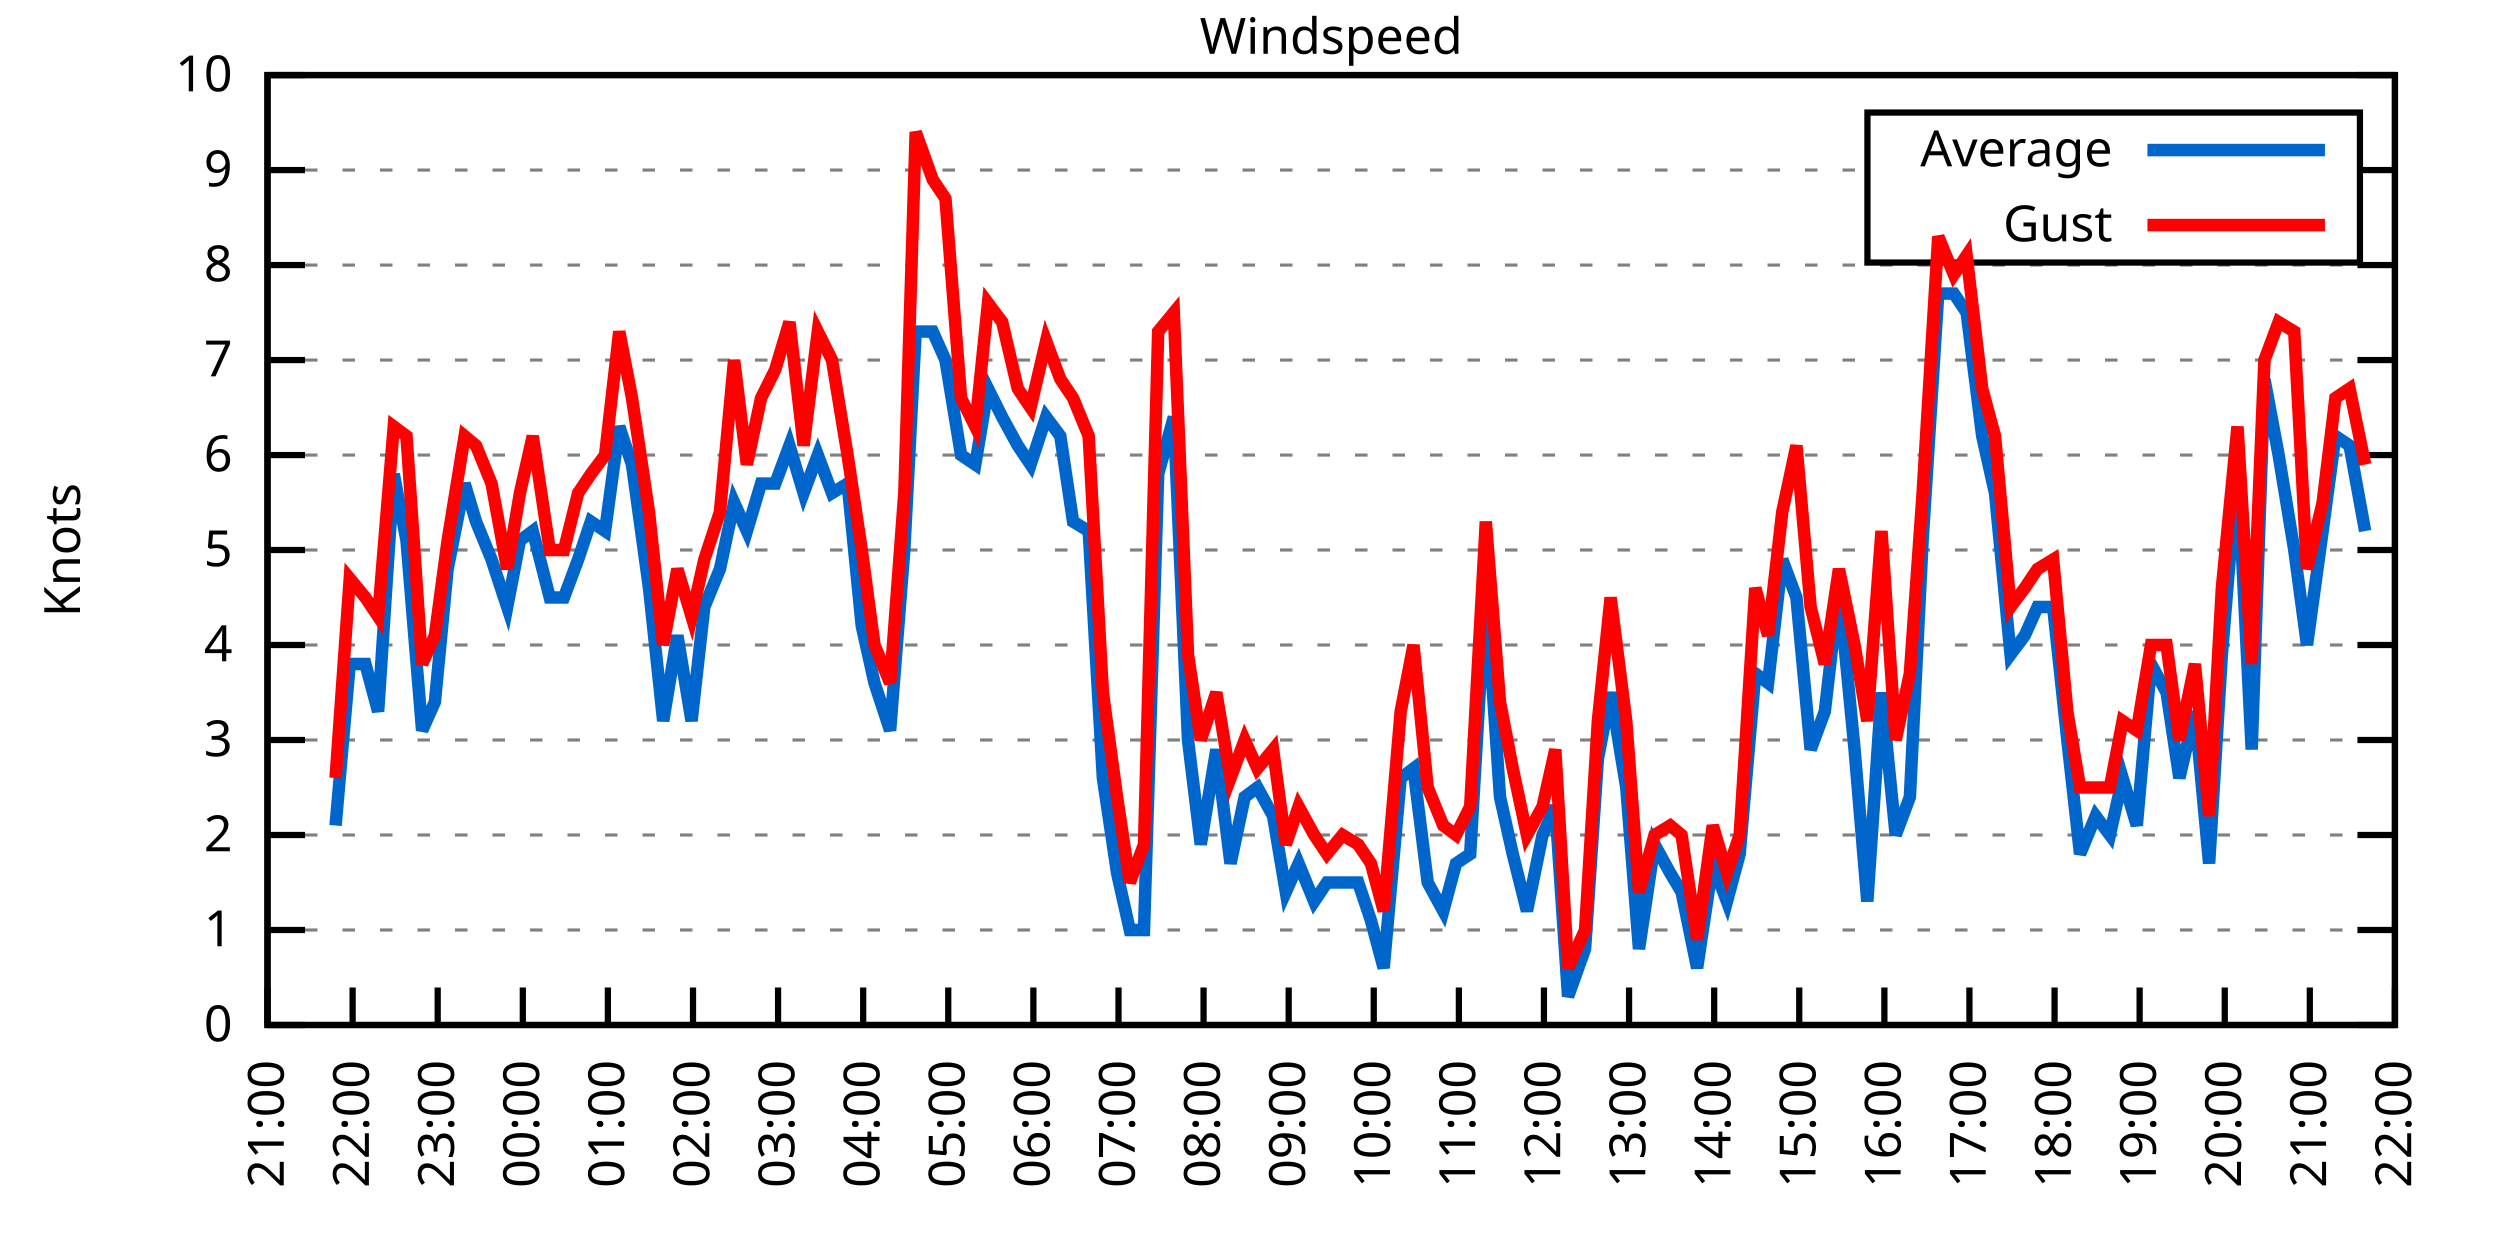
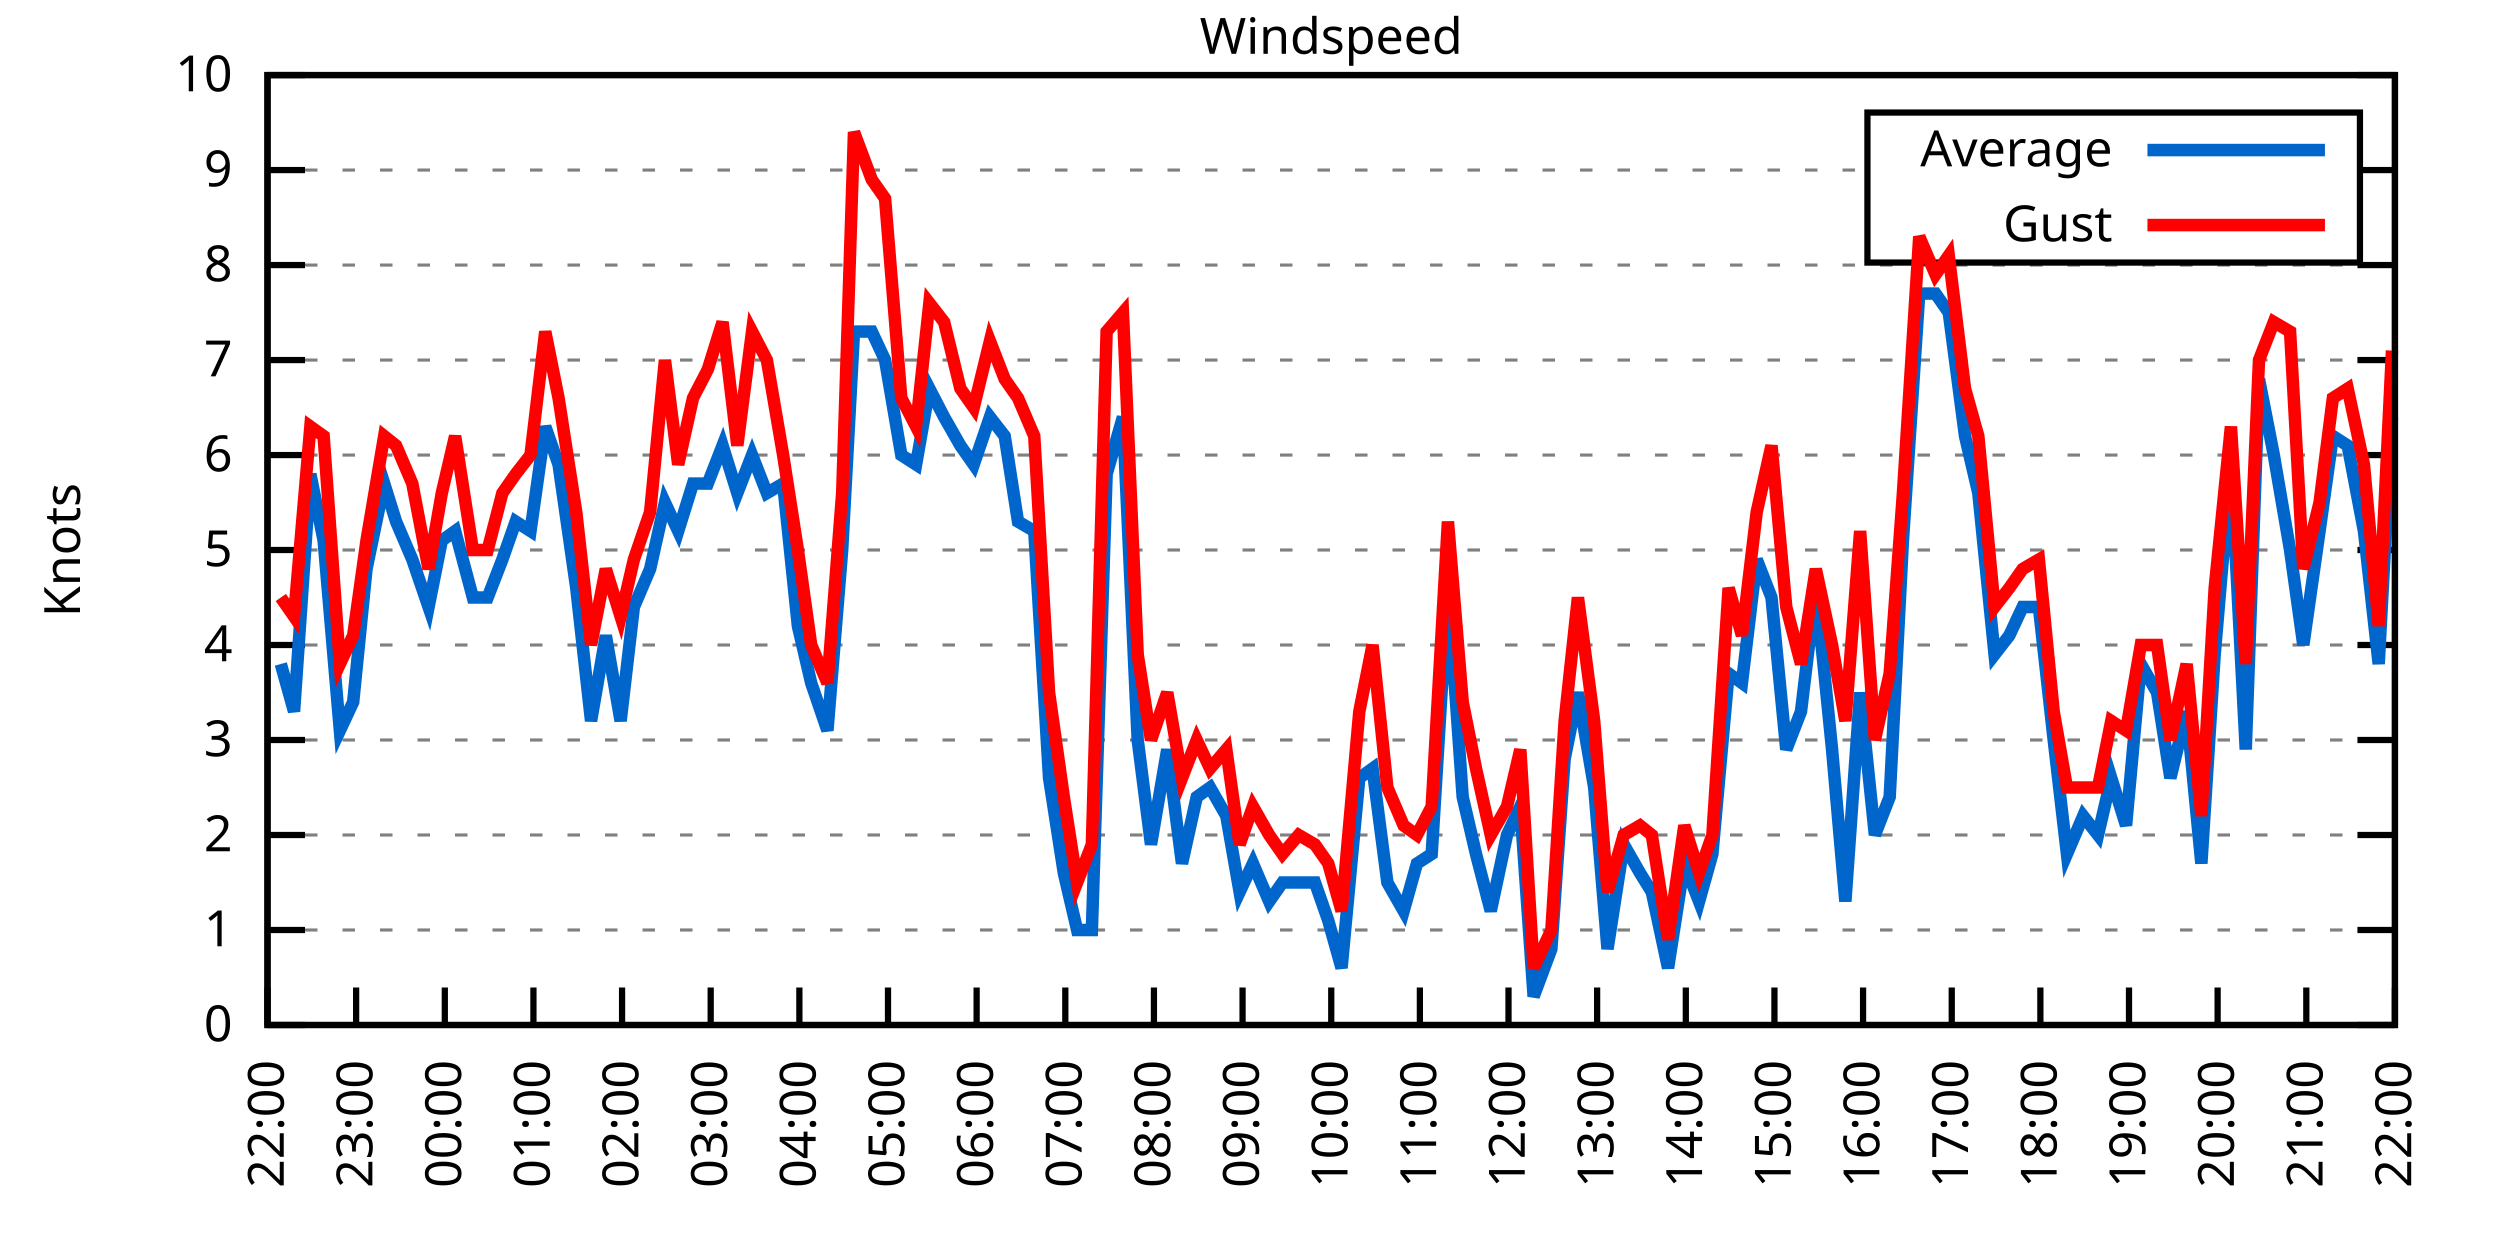
<svg xmlns="http://www.w3.org/2000/svg" xmlns:xlink="http://www.w3.org/1999/xlink" width="400" height="200" viewBox="0 0 400 200">
  <g id="gnuplot_canvas">
    <rect x="0" y="0" width="400" height="200" fill="none" />
    <defs>
      <circle id="gpDot" r="0.5" stroke-width="0.5" stroke="currentColor" />
      <path id="gpPt0" stroke-width="0.333" stroke="currentColor" d="M-1,0 h2 M0,-1 v2" />
      <path id="gpPt1" stroke-width="0.333" stroke="currentColor" d="M-1,-1 L1,1 M1,-1 L-1,1" />
      <path id="gpPt2" stroke-width="0.333" stroke="currentColor" d="M-1,0 L1,0 M0,-1 L0,1 M-1,-1 L1,1 M-1,1 L1,-1" />
      <rect id="gpPt3" stroke-width="0.333" stroke="currentColor" x="-1" y="-1" width="2" height="2" />
      <rect id="gpPt4" stroke-width="0.333" stroke="currentColor" fill="currentColor" x="-1" y="-1" width="2" height="2" />
      <circle id="gpPt5" stroke-width="0.333" stroke="currentColor" cx="0" cy="0" r="1" />
      <use xlink:href="#gpPt5" id="gpPt6" fill="currentColor" stroke="none" />
      <path id="gpPt7" stroke-width="0.333" stroke="currentColor" d="M0,-1.33 L-1.33,0.67 L1.33,0.67 z" />
      <use xlink:href="#gpPt7" id="gpPt8" fill="currentColor" stroke="none" />
      <use xlink:href="#gpPt7" id="gpPt9" stroke="currentColor" transform="rotate(180)" />
      <use xlink:href="#gpPt9" id="gpPt10" fill="currentColor" stroke="none" />
      <use xlink:href="#gpPt3" id="gpPt11" stroke="currentColor" transform="rotate(45)" />
      <use xlink:href="#gpPt11" id="gpPt12" fill="currentColor" stroke="none" />
      <path id="gpPt13" stroke-width="0.333" stroke="currentColor" d="M0,1.330 L1.265,0.411 L0.782,-1.067 L-0.782,-1.076 L-1.265,0.411 z" />
      <use xlink:href="#gpPt13" id="gpPt14" fill="currentColor" stroke="none" />
      <filter id="textbox" filterUnits="objectBoundingBox" x="0" y="0" height="1" width="1">
        <feFlood flood-color="white" flood-opacity="1" result="bgnd" />
        <feComposite in="SourceGraphic" in2="bgnd" operator="atop" />
      </filter>
      <filter id="greybox" filterUnits="objectBoundingBox" x="0" y="0" height="1" width="1">
        <feFlood flood-color="lightgrey" flood-opacity="1" result="grey" />
        <feComposite in="SourceGraphic" in2="grey" operator="atop" />
      </filter>
    </defs>
    <g fill="none" color="white" stroke="currentColor" stroke-width="1.00" stroke-linecap="butt" stroke-linejoin="miter">
</g>
    <g fill="none" color="black" stroke="currentColor" stroke-width="1.00" stroke-linecap="butt" stroke-linejoin="miter">
      <g stroke="none" shape-rendering="crispEdges">
        <polygon fill="rgb(255, 255, 255)" points="42.80,164.00 383.18,164.00 383.18,12.02 42.80,12.02 " />
      </g>
    </g>
    <g fill="none" color="black" stroke="currentColor" stroke-width="1.00" stroke-linecap="butt" stroke-linejoin="miter">
</g>
    <g fill="none" color="black" stroke="black" stroke-width="0.50" stroke-linecap="butt" stroke-linejoin="miter">
</g>
    <g fill="none" color="gray" stroke="currentColor" stroke-width="0.50" stroke-linecap="butt" stroke-linejoin="miter">
      <path stroke="gray" stroke-dasharray="2,4" class="gridline" d="M42.80,164.00 L383.19,164.00  " />
    </g>
    <g fill="none" color="gray" stroke="gray" stroke-width="1.00" stroke-linecap="butt" stroke-linejoin="miter">
</g>
    <g fill="none" color="black" stroke="currentColor" stroke-width="1.00" stroke-linecap="butt" stroke-linejoin="miter">
      <path stroke="black" d="M42.80,164.00 L48.80,164.00 M383.19,164.00 L377.19,164.00  " />
      <g transform="translate(37.20,166.60)" stroke="none" fill="black" font-family="Sans" font-size="8.00" text-anchor="end">
        <text>
          <tspan font-family="Sans"> 0</tspan>
        </text>
      </g>
    </g>
    <g fill="none" color="black" stroke="currentColor" stroke-width="1.00" stroke-linecap="butt" stroke-linejoin="miter">
</g>
    <g fill="none" color="black" stroke="black" stroke-width="0.50" stroke-linecap="butt" stroke-linejoin="miter">
</g>
    <g fill="none" color="gray" stroke="currentColor" stroke-width="0.50" stroke-linecap="butt" stroke-linejoin="miter">
      <path stroke="gray" stroke-dasharray="2,4" class="gridline" d="M42.80,148.80 L383.19,148.80  " />
    </g>
    <g fill="none" color="gray" stroke="gray" stroke-width="1.00" stroke-linecap="butt" stroke-linejoin="miter">
</g>
    <g fill="none" color="black" stroke="currentColor" stroke-width="1.00" stroke-linecap="butt" stroke-linejoin="miter">
      <path stroke="black" d="M42.80,148.80 L48.80,148.80 M383.19,148.80 L377.19,148.80  " />
      <g transform="translate(37.20,151.40)" stroke="none" fill="black" font-family="Sans" font-size="8.00" text-anchor="end">
        <text>
          <tspan font-family="Sans"> 1</tspan>
        </text>
      </g>
    </g>
    <g fill="none" color="black" stroke="currentColor" stroke-width="1.00" stroke-linecap="butt" stroke-linejoin="miter">
</g>
    <g fill="none" color="black" stroke="black" stroke-width="0.50" stroke-linecap="butt" stroke-linejoin="miter">
</g>
    <g fill="none" color="gray" stroke="currentColor" stroke-width="0.50" stroke-linecap="butt" stroke-linejoin="miter">
      <path stroke="gray" stroke-dasharray="2,4" class="gridline" d="M42.80,133.60 L383.19,133.60  " />
    </g>
    <g fill="none" color="gray" stroke="gray" stroke-width="1.00" stroke-linecap="butt" stroke-linejoin="miter">
</g>
    <g fill="none" color="black" stroke="currentColor" stroke-width="1.00" stroke-linecap="butt" stroke-linejoin="miter">
      <path stroke="black" d="M42.80,133.60 L48.80,133.60 M383.19,133.60 L377.19,133.60  " />
      <g transform="translate(37.20,136.20)" stroke="none" fill="black" font-family="Sans" font-size="8.00" text-anchor="end">
        <text>
          <tspan font-family="Sans"> 2</tspan>
        </text>
      </g>
    </g>
    <g fill="none" color="black" stroke="currentColor" stroke-width="1.00" stroke-linecap="butt" stroke-linejoin="miter">
</g>
    <g fill="none" color="black" stroke="black" stroke-width="0.50" stroke-linecap="butt" stroke-linejoin="miter">
</g>
    <g fill="none" color="gray" stroke="currentColor" stroke-width="0.50" stroke-linecap="butt" stroke-linejoin="miter">
      <path stroke="gray" stroke-dasharray="2,4" class="gridline" d="M42.80,118.40 L383.19,118.40  " />
    </g>
    <g fill="none" color="gray" stroke="gray" stroke-width="1.00" stroke-linecap="butt" stroke-linejoin="miter">
</g>
    <g fill="none" color="black" stroke="currentColor" stroke-width="1.00" stroke-linecap="butt" stroke-linejoin="miter">
      <path stroke="black" d="M42.80,118.40 L48.80,118.40 M383.19,118.40 L377.19,118.40  " />
      <g transform="translate(37.20,121.00)" stroke="none" fill="black" font-family="Sans" font-size="8.00" text-anchor="end">
        <text>
          <tspan font-family="Sans"> 3</tspan>
        </text>
      </g>
    </g>
    <g fill="none" color="black" stroke="currentColor" stroke-width="1.00" stroke-linecap="butt" stroke-linejoin="miter">
</g>
    <g fill="none" color="black" stroke="black" stroke-width="0.50" stroke-linecap="butt" stroke-linejoin="miter">
</g>
    <g fill="none" color="gray" stroke="currentColor" stroke-width="0.50" stroke-linecap="butt" stroke-linejoin="miter">
      <path stroke="gray" stroke-dasharray="2,4" class="gridline" d="M42.80,103.20 L383.19,103.20  " />
    </g>
    <g fill="none" color="gray" stroke="gray" stroke-width="1.00" stroke-linecap="butt" stroke-linejoin="miter">
</g>
    <g fill="none" color="black" stroke="currentColor" stroke-width="1.00" stroke-linecap="butt" stroke-linejoin="miter">
      <path stroke="black" d="M42.80,103.20 L48.80,103.20 M383.19,103.20 L377.19,103.20  " />
      <g transform="translate(37.20,105.80)" stroke="none" fill="black" font-family="Sans" font-size="8.00" text-anchor="end">
        <text>
          <tspan font-family="Sans"> 4</tspan>
        </text>
      </g>
    </g>
    <g fill="none" color="black" stroke="currentColor" stroke-width="1.00" stroke-linecap="butt" stroke-linejoin="miter">
</g>
    <g fill="none" color="black" stroke="black" stroke-width="0.50" stroke-linecap="butt" stroke-linejoin="miter">
</g>
    <g fill="none" color="gray" stroke="currentColor" stroke-width="0.50" stroke-linecap="butt" stroke-linejoin="miter">
      <path stroke="gray" stroke-dasharray="2,4" class="gridline" d="M42.80,88.00 L383.19,88.00  " />
    </g>
    <g fill="none" color="gray" stroke="gray" stroke-width="1.00" stroke-linecap="butt" stroke-linejoin="miter">
</g>
    <g fill="none" color="black" stroke="currentColor" stroke-width="1.00" stroke-linecap="butt" stroke-linejoin="miter">
      <path stroke="black" d="M42.80,88.00 L48.80,88.00 M383.19,88.00 L377.19,88.00  " />
      <g transform="translate(37.20,90.60)" stroke="none" fill="black" font-family="Sans" font-size="8.00" text-anchor="end">
        <text>
          <tspan font-family="Sans"> 5</tspan>
        </text>
      </g>
    </g>
    <g fill="none" color="black" stroke="currentColor" stroke-width="1.00" stroke-linecap="butt" stroke-linejoin="miter">
</g>
    <g fill="none" color="black" stroke="black" stroke-width="0.50" stroke-linecap="butt" stroke-linejoin="miter">
</g>
    <g fill="none" color="gray" stroke="currentColor" stroke-width="0.50" stroke-linecap="butt" stroke-linejoin="miter">
      <path stroke="gray" stroke-dasharray="2,4" class="gridline" d="M42.80,72.81 L383.19,72.81  " />
    </g>
    <g fill="none" color="gray" stroke="gray" stroke-width="1.00" stroke-linecap="butt" stroke-linejoin="miter">
</g>
    <g fill="none" color="black" stroke="currentColor" stroke-width="1.00" stroke-linecap="butt" stroke-linejoin="miter">
      <path stroke="black" d="M42.80,72.81 L48.80,72.81 M383.19,72.81 L377.19,72.81  " />
      <g transform="translate(37.20,75.41)" stroke="none" fill="black" font-family="Sans" font-size="8.00" text-anchor="end">
        <text>
          <tspan font-family="Sans"> 6</tspan>
        </text>
      </g>
    </g>
    <g fill="none" color="black" stroke="currentColor" stroke-width="1.00" stroke-linecap="butt" stroke-linejoin="miter">
</g>
    <g fill="none" color="black" stroke="black" stroke-width="0.50" stroke-linecap="butt" stroke-linejoin="miter">
</g>
    <g fill="none" color="gray" stroke="currentColor" stroke-width="0.50" stroke-linecap="butt" stroke-linejoin="miter">
      <path stroke="gray" stroke-dasharray="2,4" class="gridline" d="M42.80,57.61 L383.19,57.61  " />
    </g>
    <g fill="none" color="gray" stroke="gray" stroke-width="1.00" stroke-linecap="butt" stroke-linejoin="miter">
</g>
    <g fill="none" color="black" stroke="currentColor" stroke-width="1.00" stroke-linecap="butt" stroke-linejoin="miter">
      <path stroke="black" d="M42.80,57.61 L48.80,57.61 M383.19,57.61 L377.19,57.61  " />
      <g transform="translate(37.20,60.21)" stroke="none" fill="black" font-family="Sans" font-size="8.00" text-anchor="end">
        <text>
          <tspan font-family="Sans"> 7</tspan>
        </text>
      </g>
    </g>
    <g fill="none" color="black" stroke="currentColor" stroke-width="1.00" stroke-linecap="butt" stroke-linejoin="miter">
</g>
    <g fill="none" color="black" stroke="black" stroke-width="0.50" stroke-linecap="butt" stroke-linejoin="miter">
</g>
    <g fill="none" color="gray" stroke="currentColor" stroke-width="0.50" stroke-linecap="butt" stroke-linejoin="miter">
      <path stroke="gray" stroke-dasharray="2,4" class="gridline" d="M42.80,42.41 L383.19,42.41  " />
    </g>
    <g fill="none" color="gray" stroke="gray" stroke-width="1.00" stroke-linecap="butt" stroke-linejoin="miter">
</g>
    <g fill="none" color="black" stroke="currentColor" stroke-width="1.00" stroke-linecap="butt" stroke-linejoin="miter">
      <path stroke="black" d="M42.80,42.41 L48.80,42.41 M383.19,42.41 L377.19,42.41  " />
      <g transform="translate(37.20,45.01)" stroke="none" fill="black" font-family="Sans" font-size="8.00" text-anchor="end">
        <text>
          <tspan font-family="Sans"> 8</tspan>
        </text>
      </g>
    </g>
    <g fill="none" color="black" stroke="currentColor" stroke-width="1.00" stroke-linecap="butt" stroke-linejoin="miter">
</g>
    <g fill="none" color="black" stroke="black" stroke-width="0.50" stroke-linecap="butt" stroke-linejoin="miter">
</g>
    <g fill="none" color="gray" stroke="currentColor" stroke-width="0.50" stroke-linecap="butt" stroke-linejoin="miter">
      <path stroke="gray" stroke-dasharray="2,4" class="gridline" d="M42.80,27.21 L298.79,27.21 M377.59,27.21 L383.19,27.21  " />
    </g>
    <g fill="none" color="gray" stroke="gray" stroke-width="1.00" stroke-linecap="butt" stroke-linejoin="miter">
</g>
    <g fill="none" color="black" stroke="currentColor" stroke-width="1.00" stroke-linecap="butt" stroke-linejoin="miter">
      <path stroke="black" d="M42.80,27.21 L48.80,27.21 M383.19,27.21 L377.19,27.21  " />
      <g transform="translate(37.20,29.81)" stroke="none" fill="black" font-family="Sans" font-size="8.00" text-anchor="end">
        <text>
          <tspan font-family="Sans"> 9</tspan>
        </text>
      </g>
    </g>
    <g fill="none" color="black" stroke="currentColor" stroke-width="1.00" stroke-linecap="butt" stroke-linejoin="miter">
</g>
    <g fill="none" color="black" stroke="black" stroke-width="0.50" stroke-linecap="butt" stroke-linejoin="miter">
</g>
    <g fill="none" color="gray" stroke="currentColor" stroke-width="0.50" stroke-linecap="butt" stroke-linejoin="miter">
      <path stroke="gray" stroke-dasharray="2,4" class="gridline" d="M42.80,12.01 L383.19,12.01  " />
    </g>
    <g fill="none" color="gray" stroke="gray" stroke-width="1.00" stroke-linecap="butt" stroke-linejoin="miter">
</g>
    <g fill="none" color="black" stroke="currentColor" stroke-width="1.00" stroke-linecap="butt" stroke-linejoin="miter">
      <path stroke="black" d="M42.80,12.01 L48.80,12.01 M383.19,12.01 L377.19,12.01  " />
      <g transform="translate(37.20,14.61)" stroke="none" fill="black" font-family="Sans" font-size="8.00" text-anchor="end">
        <text>
          <tspan font-family="Sans"> 10</tspan>
        </text>
      </g>
    </g>
    <g fill="none" color="black" stroke="currentColor" stroke-width="1.00" stroke-linecap="butt" stroke-linejoin="miter">
      <path stroke="black" d="M42.80,164.00 L42.80,158.00  " />
      <g transform="translate(45.40,169.60) rotate(270.00)" stroke="none" fill="black" font-family="Sans" font-size="8.00" text-anchor="end">
        <text>
-           <tspan font-family="Sans">21:00</tspan>
-         </text>
-       </g>
-     </g>
-     <g fill="none" color="black" stroke="currentColor" stroke-width="1.00" stroke-linecap="butt" stroke-linejoin="miter">
-       <path stroke="black" d="M56.42,164.00 L56.42,158.00  " />
-       <g transform="translate(59.02,169.60) rotate(270.00)" stroke="none" fill="black" font-family="Sans" font-size="8.00" text-anchor="end">
-         <text>
          <tspan font-family="Sans">22:00</tspan>
        </text>
      </g>
    </g>
    <g fill="none" color="black" stroke="currentColor" stroke-width="1.00" stroke-linecap="butt" stroke-linejoin="miter">
-       <path stroke="black" d="M70.03,164.00 L70.03,158.00  " />
-       <g transform="translate(72.63,169.60) rotate(270.00)" stroke="none" fill="black" font-family="Sans" font-size="8.00" text-anchor="end">
+       <path stroke="black" d="M56.98,164.00 L56.98,158.00  " />
+       <g transform="translate(59.58,169.60) rotate(270.00)" stroke="none" fill="black" font-family="Sans" font-size="8.00" text-anchor="end">
        <text>
          <tspan font-family="Sans">23:00</tspan>
        </text>
      </g>
    </g>
    <g fill="none" color="black" stroke="currentColor" stroke-width="1.00" stroke-linecap="butt" stroke-linejoin="miter">
-       <path stroke="black" d="M83.65,164.00 L83.65,158.00  " />
-       <g transform="translate(86.25,169.60) rotate(270.00)" stroke="none" fill="black" font-family="Sans" font-size="8.00" text-anchor="end">
+       <path stroke="black" d="M71.17,164.00 L71.17,158.00  " />
+       <g transform="translate(73.77,169.60) rotate(270.00)" stroke="none" fill="black" font-family="Sans" font-size="8.00" text-anchor="end">
        <text>
          <tspan font-family="Sans">00:00</tspan>
        </text>
      </g>
    </g>
    <g fill="none" color="black" stroke="currentColor" stroke-width="1.00" stroke-linecap="butt" stroke-linejoin="miter">
-       <path stroke="black" d="M97.26,164.00 L97.26,158.00  " />
-       <g transform="translate(99.86,169.60) rotate(270.00)" stroke="none" fill="black" font-family="Sans" font-size="8.00" text-anchor="end">
+       <path stroke="black" d="M85.35,164.00 L85.35,158.00  " />
+       <g transform="translate(87.95,169.60) rotate(270.00)" stroke="none" fill="black" font-family="Sans" font-size="8.00" text-anchor="end">
        <text>
          <tspan font-family="Sans">01:00</tspan>
        </text>
      </g>
    </g>
    <g fill="none" color="black" stroke="currentColor" stroke-width="1.00" stroke-linecap="butt" stroke-linejoin="miter">
-       <path stroke="black" d="M110.88,164.00 L110.88,158.00  " />
-       <g transform="translate(113.48,169.60) rotate(270.00)" stroke="none" fill="black" font-family="Sans" font-size="8.00" text-anchor="end">
+       <path stroke="black" d="M99.53,164.00 L99.53,158.00  " />
+       <g transform="translate(102.13,169.60) rotate(270.00)" stroke="none" fill="black" font-family="Sans" font-size="8.00" text-anchor="end">
        <text>
          <tspan font-family="Sans">02:00</tspan>
        </text>
      </g>
    </g>
    <g fill="none" color="black" stroke="currentColor" stroke-width="1.00" stroke-linecap="butt" stroke-linejoin="miter">
-       <path stroke="black" d="M124.49,164.00 L124.49,158.00  " />
-       <g transform="translate(127.09,169.60) rotate(270.00)" stroke="none" fill="black" font-family="Sans" font-size="8.00" text-anchor="end">
+       <path stroke="black" d="M113.71,164.00 L113.71,158.00  " />
+       <g transform="translate(116.31,169.60) rotate(270.00)" stroke="none" fill="black" font-family="Sans" font-size="8.00" text-anchor="end">
        <text>
          <tspan font-family="Sans">03:00</tspan>
        </text>
      </g>
    </g>
    <g fill="none" color="black" stroke="currentColor" stroke-width="1.00" stroke-linecap="butt" stroke-linejoin="miter">
-       <path stroke="black" d="M138.11,164.00 L138.11,158.00  " />
-       <g transform="translate(140.71,169.60) rotate(270.00)" stroke="none" fill="black" font-family="Sans" font-size="8.00" text-anchor="end">
+       <path stroke="black" d="M127.90,164.00 L127.90,158.00  " />
+       <g transform="translate(130.50,169.60) rotate(270.00)" stroke="none" fill="black" font-family="Sans" font-size="8.00" text-anchor="end">
        <text>
          <tspan font-family="Sans">04:00</tspan>
        </text>
      </g>
    </g>
    <g fill="none" color="black" stroke="currentColor" stroke-width="1.00" stroke-linecap="butt" stroke-linejoin="miter">
-       <path stroke="black" d="M151.72,164.00 L151.72,158.00  " />
-       <g transform="translate(154.32,169.60) rotate(270.00)" stroke="none" fill="black" font-family="Sans" font-size="8.00" text-anchor="end">
+       <path stroke="black" d="M142.08,164.00 L142.08,158.00  " />
+       <g transform="translate(144.68,169.60) rotate(270.00)" stroke="none" fill="black" font-family="Sans" font-size="8.00" text-anchor="end">
        <text>
          <tspan font-family="Sans">05:00</tspan>
        </text>
      </g>
    </g>
    <g fill="none" color="black" stroke="currentColor" stroke-width="1.00" stroke-linecap="butt" stroke-linejoin="miter">
-       <path stroke="black" d="M165.34,164.00 L165.34,158.00  " />
-       <g transform="translate(167.94,169.60) rotate(270.00)" stroke="none" fill="black" font-family="Sans" font-size="8.00" text-anchor="end">
+       <path stroke="black" d="M156.26,164.00 L156.26,158.00  " />
+       <g transform="translate(158.86,169.60) rotate(270.00)" stroke="none" fill="black" font-family="Sans" font-size="8.00" text-anchor="end">
        <text>
          <tspan font-family="Sans">06:00</tspan>
        </text>
      </g>
    </g>
    <g fill="none" color="black" stroke="currentColor" stroke-width="1.00" stroke-linecap="butt" stroke-linejoin="miter">
-       <path stroke="black" d="M178.96,164.00 L178.96,158.00  " />
-       <g transform="translate(181.56,169.60) rotate(270.00)" stroke="none" fill="black" font-family="Sans" font-size="8.00" text-anchor="end">
+       <path stroke="black" d="M170.45,164.00 L170.45,158.00  " />
+       <g transform="translate(173.05,169.60) rotate(270.00)" stroke="none" fill="black" font-family="Sans" font-size="8.00" text-anchor="end">
        <text>
          <tspan font-family="Sans">07:00</tspan>
        </text>
      </g>
    </g>
    <g fill="none" color="black" stroke="currentColor" stroke-width="1.00" stroke-linecap="butt" stroke-linejoin="miter">
-       <path stroke="black" d="M192.57,164.00 L192.57,158.00  " />
-       <g transform="translate(195.17,169.60) rotate(270.00)" stroke="none" fill="black" font-family="Sans" font-size="8.00" text-anchor="end">
+       <path stroke="black" d="M184.63,164.00 L184.63,158.00  " />
+       <g transform="translate(187.23,169.60) rotate(270.00)" stroke="none" fill="black" font-family="Sans" font-size="8.00" text-anchor="end">
        <text>
          <tspan font-family="Sans">08:00</tspan>
        </text>
      </g>
    </g>
    <g fill="none" color="black" stroke="currentColor" stroke-width="1.00" stroke-linecap="butt" stroke-linejoin="miter">
-       <path stroke="black" d="M206.19,164.00 L206.19,158.00  " />
-       <g transform="translate(208.79,169.60) rotate(270.00)" stroke="none" fill="black" font-family="Sans" font-size="8.00" text-anchor="end">
+       <path stroke="black" d="M198.81,164.00 L198.81,158.00  " />
+       <g transform="translate(201.41,169.60) rotate(270.00)" stroke="none" fill="black" font-family="Sans" font-size="8.00" text-anchor="end">
        <text>
          <tspan font-family="Sans">09:00</tspan>
        </text>
      </g>
    </g>
    <g fill="none" color="black" stroke="currentColor" stroke-width="1.00" stroke-linecap="butt" stroke-linejoin="miter">
-       <path stroke="black" d="M219.80,164.00 L219.80,158.00  " />
-       <g transform="translate(222.40,169.60) rotate(270.00)" stroke="none" fill="black" font-family="Sans" font-size="8.00" text-anchor="end">
+       <path stroke="black" d="M213.00,164.00 L213.00,158.00  " />
+       <g transform="translate(215.60,169.60) rotate(270.00)" stroke="none" fill="black" font-family="Sans" font-size="8.00" text-anchor="end">
        <text>
          <tspan font-family="Sans">10:00</tspan>
        </text>
      </g>
    </g>
    <g fill="none" color="black" stroke="currentColor" stroke-width="1.00" stroke-linecap="butt" stroke-linejoin="miter">
-       <path stroke="black" d="M233.42,164.00 L233.42,158.00  " />
-       <g transform="translate(236.02,169.60) rotate(270.00)" stroke="none" fill="black" font-family="Sans" font-size="8.00" text-anchor="end">
+       <path stroke="black" d="M227.18,164.00 L227.18,158.00  " />
+       <g transform="translate(229.78,169.60) rotate(270.00)" stroke="none" fill="black" font-family="Sans" font-size="8.00" text-anchor="end">
        <text>
          <tspan font-family="Sans">11:00</tspan>
        </text>
      </g>
    </g>
    <g fill="none" color="black" stroke="currentColor" stroke-width="1.00" stroke-linecap="butt" stroke-linejoin="miter">
-       <path stroke="black" d="M247.03,164.00 L247.03,158.00  " />
-       <g transform="translate(249.63,169.60) rotate(270.00)" stroke="none" fill="black" font-family="Sans" font-size="8.00" text-anchor="end">
+       <path stroke="black" d="M241.36,164.00 L241.36,158.00  " />
+       <g transform="translate(243.96,169.60) rotate(270.00)" stroke="none" fill="black" font-family="Sans" font-size="8.00" text-anchor="end">
        <text>
          <tspan font-family="Sans">12:00</tspan>
        </text>
      </g>
    </g>
    <g fill="none" color="black" stroke="currentColor" stroke-width="1.00" stroke-linecap="butt" stroke-linejoin="miter">
-       <path stroke="black" d="M260.65,164.00 L260.65,158.00  " />
-       <g transform="translate(263.25,169.60) rotate(270.00)" stroke="none" fill="black" font-family="Sans" font-size="8.00" text-anchor="end">
+       <path stroke="black" d="M255.54,164.00 L255.54,158.00  " />
+       <g transform="translate(258.14,169.60) rotate(270.00)" stroke="none" fill="black" font-family="Sans" font-size="8.00" text-anchor="end">
        <text>
          <tspan font-family="Sans">13:00</tspan>
        </text>
      </g>
    </g>
    <g fill="none" color="black" stroke="currentColor" stroke-width="1.00" stroke-linecap="butt" stroke-linejoin="miter">
-       <path stroke="black" d="M274.27,164.00 L274.27,158.00  " />
-       <g transform="translate(276.87,169.60) rotate(270.00)" stroke="none" fill="black" font-family="Sans" font-size="8.00" text-anchor="end">
+       <path stroke="black" d="M269.73,164.00 L269.73,158.00  " />
+       <g transform="translate(272.33,169.60) rotate(270.00)" stroke="none" fill="black" font-family="Sans" font-size="8.00" text-anchor="end">
        <text>
          <tspan font-family="Sans">14:00</tspan>
        </text>
      </g>
    </g>
    <g fill="none" color="black" stroke="currentColor" stroke-width="1.00" stroke-linecap="butt" stroke-linejoin="miter">
-       <path stroke="black" d="M287.88,164.00 L287.88,158.00  " />
-       <g transform="translate(290.48,169.60) rotate(270.00)" stroke="none" fill="black" font-family="Sans" font-size="8.00" text-anchor="end">
+       <path stroke="black" d="M283.91,164.00 L283.91,158.00  " />
+       <g transform="translate(286.51,169.60) rotate(270.00)" stroke="none" fill="black" font-family="Sans" font-size="8.00" text-anchor="end">
        <text>
          <tspan font-family="Sans">15:00</tspan>
        </text>
      </g>
    </g>
    <g fill="none" color="black" stroke="currentColor" stroke-width="1.00" stroke-linecap="butt" stroke-linejoin="miter">
-       <path stroke="black" d="M301.50,164.00 L301.50,158.00  " />
-       <g transform="translate(304.10,169.60) rotate(270.00)" stroke="none" fill="black" font-family="Sans" font-size="8.00" text-anchor="end">
+       <path stroke="black" d="M298.09,164.00 L298.09,158.00  " />
+       <g transform="translate(300.69,169.60) rotate(270.00)" stroke="none" fill="black" font-family="Sans" font-size="8.00" text-anchor="end">
        <text>
          <tspan font-family="Sans">16:00</tspan>
        </text>
      </g>
    </g>
    <g fill="none" color="black" stroke="currentColor" stroke-width="1.00" stroke-linecap="butt" stroke-linejoin="miter">
-       <path stroke="black" d="M315.11,164.00 L315.11,158.00  " />
-       <g transform="translate(317.71,169.60) rotate(270.00)" stroke="none" fill="black" font-family="Sans" font-size="8.00" text-anchor="end">
+       <path stroke="black" d="M312.28,164.00 L312.28,158.00  " />
+       <g transform="translate(314.88,169.60) rotate(270.00)" stroke="none" fill="black" font-family="Sans" font-size="8.00" text-anchor="end">
        <text>
          <tspan font-family="Sans">17:00</tspan>
        </text>
      </g>
    </g>
    <g fill="none" color="black" stroke="currentColor" stroke-width="1.00" stroke-linecap="butt" stroke-linejoin="miter">
-       <path stroke="black" d="M328.73,164.00 L328.73,158.00  " />
-       <g transform="translate(331.33,169.60) rotate(270.00)" stroke="none" fill="black" font-family="Sans" font-size="8.00" text-anchor="end">
+       <path stroke="black" d="M326.46,164.00 L326.46,158.00  " />
+       <g transform="translate(329.06,169.60) rotate(270.00)" stroke="none" fill="black" font-family="Sans" font-size="8.00" text-anchor="end">
        <text>
          <tspan font-family="Sans">18:00</tspan>
        </text>
      </g>
    </g>
    <g fill="none" color="black" stroke="currentColor" stroke-width="1.00" stroke-linecap="butt" stroke-linejoin="miter">
-       <path stroke="black" d="M342.34,164.00 L342.34,158.00  " />
-       <g transform="translate(344.94,169.60) rotate(270.00)" stroke="none" fill="black" font-family="Sans" font-size="8.00" text-anchor="end">
+       <path stroke="black" d="M340.64,164.00 L340.64,158.00  " />
+       <g transform="translate(343.24,169.60) rotate(270.00)" stroke="none" fill="black" font-family="Sans" font-size="8.00" text-anchor="end">
        <text>
          <tspan font-family="Sans">19:00</tspan>
        </text>
      </g>
    </g>
    <g fill="none" color="black" stroke="currentColor" stroke-width="1.00" stroke-linecap="butt" stroke-linejoin="miter">
-       <path stroke="black" d="M355.96,164.00 L355.96,158.00  " />
-       <g transform="translate(358.56,169.60) rotate(270.00)" stroke="none" fill="black" font-family="Sans" font-size="8.00" text-anchor="end">
+       <path stroke="black" d="M354.82,164.00 L354.82,158.00  " />
+       <g transform="translate(357.42,169.60) rotate(270.00)" stroke="none" fill="black" font-family="Sans" font-size="8.00" text-anchor="end">
        <text>
          <tspan font-family="Sans">20:00</tspan>
        </text>
      </g>
    </g>
    <g fill="none" color="black" stroke="currentColor" stroke-width="1.00" stroke-linecap="butt" stroke-linejoin="miter">
-       <path stroke="black" d="M369.57,164.00 L369.57,158.00  " />
-       <g transform="translate(372.17,169.60) rotate(270.00)" stroke="none" fill="black" font-family="Sans" font-size="8.00" text-anchor="end">
+       <path stroke="black" d="M369.01,164.00 L369.01,158.00  " />
+       <g transform="translate(371.61,169.60) rotate(270.00)" stroke="none" fill="black" font-family="Sans" font-size="8.00" text-anchor="end">
        <text>
          <tspan font-family="Sans">21:00</tspan>
        </text>
      </g>
    </g>
    <g fill="none" color="black" stroke="currentColor" stroke-width="1.00" stroke-linecap="butt" stroke-linejoin="miter">
      <path stroke="black" d="M383.19,164.00 L383.19,158.00  " />
      <g transform="translate(385.79,169.60) rotate(270.00)" stroke="none" fill="black" font-family="Sans" font-size="8.00" text-anchor="end">
        <text>
          <tspan font-family="Sans">22:00</tspan>
        </text>
      </g>
    </g>
    <g fill="none" color="black" stroke="currentColor" stroke-width="1.00" stroke-linecap="butt" stroke-linejoin="miter">
</g>
    <g fill="none" color="black" stroke="currentColor" stroke-width="1.00" stroke-linecap="butt" stroke-linejoin="miter">
      <path stroke="black" d="M42.80,12.01 L42.80,164.00 L383.19,164.00 L383.19,12.01 L42.80,12.01 Z  " />
    </g>
    <g fill="none" color="black" stroke="currentColor" stroke-width="1.00" stroke-linecap="butt" stroke-linejoin="miter">
</g>
    <g fill="none" color="black" stroke="currentColor" stroke-width="1.00" stroke-linecap="butt" stroke-linejoin="miter">
      <path stroke="black" d="M298.79,42.01 L298.79,18.01 L377.59,18.01 L377.59,42.01 L298.79,42.01 Z  " />
    </g>
    <g id="Windspeed_plot_1">
      <g fill="none" color="white" stroke="black" stroke-width="2.00" stroke-linecap="butt" stroke-linejoin="miter">
</g>
      <g fill="none" color="black" stroke="currentColor" stroke-width="2.00" stroke-linecap="butt" stroke-linejoin="miter">
        <g transform="translate(337.99,26.61)" stroke="none" fill="black" font-family="Sans" font-size="8.00" text-anchor="end">
          <text>
            <tspan font-family="Sans">Average</tspan>
          </text>
        </g>
      </g>
      <g fill="none" color="black" stroke="currentColor" stroke-width="2.00" stroke-linecap="butt" stroke-linejoin="miter">
-         <path stroke="rgb(  0, 102, 204)" d="M343.59,24.01 L371.99,24.01 M53.69,132.08 L55.96,106.24 L58.46,106.24 L60.50,113.84 L63.00,75.85 L65.04,86.49   L67.54,116.88 L69.58,112.32 L71.62,91.04 L74.34,77.37 L76.16,83.45 L78.65,89.52 L81.15,97.12 L83.19,86.49   L85.24,84.97 L87.96,95.60 L90.23,95.60 L92.50,89.52 L94.54,83.45 L96.81,84.97 L99.08,68.25 L101.12,74.33   L103.84,94.08 L106.11,115.36 L108.38,101.68 L110.65,115.36 L112.69,97.12 L115.19,91.04 L117.46,80.41 L119.50,84.97   L121.77,77.37 L124.04,77.37 L126.31,71.29 L128.58,78.89 L130.85,72.81 L133.12,78.89 L135.61,77.37 L137.88,100.16   L139.92,109.28 L142.42,116.88 L144.69,88.00 L146.51,53.05 L149.23,53.05 L151.27,57.61 L153.77,72.81 L156.04,74.33   L158.08,62.17 L160.35,66.73 L162.84,71.29 L164.89,74.33 L167.38,66.73 L169.65,69.77 L171.69,83.45 L174.19,84.97   L176.46,124.48 L178.73,139.68 L180.77,148.80 L183.04,148.80 L185.31,75.85 L187.81,66.73 L190.08,118.40 L192.12,135.12   L194.61,119.92 L196.88,138.16 L199.15,127.52 L201.19,126.00 L203.69,130.56 L205.73,142.72 L207.78,138.16 L210.27,144.24   L212.31,141.20 L214.81,141.20 L217.31,141.20 L219.35,147.28 L221.39,154.88 L224.11,124.48 L226.16,122.96 L228.43,141.20   L230.92,145.76 L232.96,138.16 L235.23,136.64 L237.73,94.08 L240.00,127.52 L242.04,136.64 L244.31,145.76 L246.81,133.60   L248.85,129.04 L250.89,159.44 L253.61,151.84 L255.66,121.44 L257.70,110.80 L260.20,126.00 L262.24,151.84 L264.73,135.12   L267.23,139.68 L269.05,142.72 L271.54,154.88 L274.04,138.16 L276.31,144.24 L278.35,136.64 L280.85,107.76 L282.89,109.28   L285.16,89.52 L287.43,95.60 L289.70,119.92 L291.97,113.84 L294.23,94.08 L296.73,119.92 L298.77,144.24 L301.04,110.80   L303.31,133.60 L305.58,127.52 L307.62,86.49 L310.12,46.97 L312.62,46.97 L314.66,50.01 L317.15,69.77 L319.20,78.89   L321.69,104.72 L323.96,101.68 L326.00,97.12 L328.50,97.12 L330.77,118.40 L332.81,136.64 L335.31,130.56 L337.58,133.60   L339.62,124.48 L341.89,132.08 L344.16,106.24 L346.65,110.80 L348.70,124.48 L351.19,113.84 L353.46,138.16 L355.50,104.72   L358.00,74.33 L360.27,119.92 L362.31,60.65 L364.58,72.81 L367.08,88.00 L369.12,103.20 L371.62,84.97 L373.66,69.77   L375.93,71.29 L378.42,84.97  " />
+         <path stroke="rgb(  0, 102, 204)" d="M343.59,24.01 L371.99,24.01 M44.93,106.24 L47.05,113.84 L49.66,75.85 L51.78,86.49 L54.38,116.88 L56.51,112.32   L58.64,91.04 L61.47,77.37 L63.37,83.45 L65.97,89.52 L68.57,97.12 L70.69,86.49 L72.82,84.97 L75.66,95.60   L78.02,95.60 L80.38,89.52 L82.51,83.45 L84.88,84.97 L87.24,68.25 L89.37,74.33 L92.20,94.08 L94.57,115.36   L96.93,101.68 L99.30,115.36 L101.42,97.12 L104.02,91.04 L106.39,80.41 L108.51,84.97 L110.88,77.37 L113.24,77.37   L115.61,71.29 L117.97,78.89 L120.33,72.81 L122.70,78.89 L125.30,77.37 L127.66,100.16 L129.79,109.28 L132.39,116.88   L134.75,88.00 L136.64,53.05 L139.48,53.05 L141.61,57.61 L144.21,72.81 L146.57,74.33 L148.70,62.17 L151.06,66.73   L153.66,71.29 L155.79,74.33 L158.39,66.73 L160.75,69.77 L162.88,83.45 L165.48,84.97 L167.85,124.48 L170.21,139.68   L172.34,148.80 L174.70,148.80 L177.06,75.85 L179.67,66.73 L182.03,118.40 L184.16,135.12 L186.76,119.92 L189.12,138.16   L191.48,127.52 L193.61,126.00 L196.21,130.56 L198.34,142.72 L200.47,138.16 L203.07,144.24 L205.19,141.20 L207.79,141.20   L210.39,141.20 L212.52,147.28 L214.65,154.88 L217.49,124.48 L219.61,122.96 L221.98,141.20 L224.58,145.76 L226.71,138.16   L229.07,136.64 L231.67,94.08 L234.03,127.52 L236.16,136.64 L238.52,145.76 L241.12,133.60 L243.25,129.04 L245.38,159.44   L248.22,151.84 L250.34,121.44 L252.47,110.80 L255.07,126.00 L257.20,151.84 L259.80,135.12 L262.40,139.68 L264.29,142.72   L266.89,154.88 L269.49,138.16 L271.85,144.24 L273.98,136.64 L276.58,107.76 L278.71,109.28 L281.07,89.52 L283.44,95.60   L285.80,119.92 L288.16,113.84 L290.53,94.08 L293.13,119.92 L295.26,144.24 L297.62,110.80 L299.98,133.60 L302.35,127.52   L304.47,86.49 L307.08,46.97 L309.68,46.97 L311.80,50.01 L314.40,69.77 L316.53,78.89 L319.13,104.72 L321.49,101.68   L323.62,97.12 L326.22,97.12 L328.59,118.40 L330.71,136.64 L333.31,130.56 L335.68,133.60 L337.80,124.48 L340.17,132.08   L342.53,106.24 L345.13,110.80 L347.26,124.48 L349.86,113.84 L352.22,138.16 L354.35,104.72 L356.95,74.33 L359.32,119.92   L361.44,60.65 L363.81,72.81 L366.41,88.00 L368.53,103.20 L371.13,84.97 L373.26,69.77 L375.63,71.29 L378.23,84.97   L380.59,106.24 L382.72,66.73  " />
      </g>
    </g>
    <g id="Windspeed_plot_2">
      <g fill="none" color="black" stroke="currentColor" stroke-width="2.00" stroke-linecap="butt" stroke-linejoin="miter">
        <g transform="translate(337.99,38.61)" stroke="none" fill="black" font-family="Sans" font-size="8.00" text-anchor="end">
          <text>
            <tspan font-family="Sans">Gust</tspan>
          </text>
        </g>
      </g>
      <g fill="none" color="black" stroke="currentColor" stroke-width="2.00" stroke-linecap="butt" stroke-linejoin="miter">
-         <path stroke="rgb(255,   0,   0)" d="M343.59,36.01 L371.99,36.01 M53.69,124.48 L55.96,92.56 L58.46,95.60 L60.50,98.64 L63.00,68.25 L65.04,69.77   L67.54,106.24 L69.58,101.68 L71.62,86.49 L74.34,69.77 L76.16,71.29 L78.65,77.37 L81.15,91.04 L83.19,78.89   L85.24,69.77 L87.96,88.00 L90.23,88.00 L92.50,78.89 L94.54,75.85 L96.81,72.81 L99.08,53.05 L101.12,63.69   L103.84,81.93 L106.11,103.20 L108.38,91.04 L110.65,98.64 L112.69,89.52 L115.19,81.93 L117.46,57.61 L119.50,74.33   L121.77,63.69 L124.04,59.13 L126.31,51.53 L128.58,71.29 L130.85,53.05 L133.12,57.61 L135.61,72.81 L137.88,88.00   L139.92,103.20 L142.42,109.28 L144.69,78.89 L146.51,21.13 L149.23,28.73 L151.27,31.77 L153.77,63.69 L156.04,68.25   L158.08,48.49 L160.35,51.53 L162.84,62.17 L164.89,65.21 L167.38,54.57 L169.65,60.65 L171.69,63.69 L174.19,69.77   L176.46,110.80 L178.73,127.52 L180.77,141.20 L183.04,135.12 L185.31,53.05 L187.81,50.01 L190.08,104.72 L192.12,118.40   L194.61,110.80 L196.88,124.48 L199.15,118.40 L201.19,122.96 L203.69,119.92 L205.73,135.12 L207.78,129.04 L210.27,133.60   L212.31,136.64 L214.81,133.60 L217.31,135.12 L219.35,138.16 L221.39,145.76 L224.11,113.84 L226.16,103.20 L228.43,126.00   L230.92,132.08 L232.96,133.60 L235.23,129.04 L237.73,83.45 L240.00,112.32 L242.04,122.96 L244.31,133.60 L246.81,129.04   L248.85,119.92 L250.89,154.88 L253.61,148.80 L255.66,115.36 L257.70,95.60 L260.20,115.36 L262.24,142.72 L264.73,133.60   L267.23,132.08 L269.05,133.60 L271.54,150.32 L274.04,132.08 L276.31,139.68 L278.35,133.60 L280.85,94.08 L282.89,101.68   L285.16,81.93 L287.43,71.29 L289.70,97.12 L291.97,106.24 L294.23,91.04 L296.73,103.20 L298.77,115.36 L301.04,84.97   L303.31,118.40 L305.58,107.76 L307.62,78.89 L310.12,37.85 L312.62,43.93 L314.66,40.89 L317.15,62.17 L319.20,69.77   L321.69,97.12 L323.96,94.08 L326.00,91.04 L328.50,89.52 L330.77,113.84 L332.81,126.00 L335.31,126.00 L337.58,126.00   L339.62,115.36 L341.89,116.88 L344.16,103.20 L346.65,103.20 L348.70,118.40 L351.19,106.24 L353.46,130.56 L355.50,94.08   L358.00,68.25 L360.27,106.24 L362.31,57.61 L364.58,51.53 L367.08,53.05 L369.12,91.04 L371.62,80.41 L373.66,63.69   L375.93,62.17 L378.42,74.33  " />
+         <path stroke="rgb(255,   0,   0)" d="M343.59,36.01 L371.99,36.01 M44.93,95.60 L47.05,98.64 L49.66,68.25 L51.78,69.77 L54.38,106.24 L56.51,101.68   L58.64,86.49 L61.47,69.77 L63.37,71.29 L65.97,77.37 L68.57,91.04 L70.69,78.89 L72.82,69.77 L75.66,88.00   L78.02,88.00 L80.38,78.89 L82.51,75.85 L84.88,72.81 L87.24,53.05 L89.37,63.69 L92.20,81.93 L94.57,103.20   L96.93,91.04 L99.30,98.64 L101.42,89.52 L104.02,81.93 L106.39,57.61 L108.51,74.33 L110.88,63.69 L113.24,59.13   L115.61,51.53 L117.97,71.29 L120.33,53.05 L122.70,57.61 L125.30,72.81 L127.66,88.00 L129.79,103.20 L132.39,109.28   L134.75,78.89 L136.64,21.13 L139.48,28.73 L141.61,31.77 L144.21,63.69 L146.57,68.25 L148.70,48.49 L151.06,51.53   L153.66,62.17 L155.79,65.21 L158.39,54.57 L160.75,60.65 L162.88,63.69 L165.48,69.77 L167.85,110.80 L170.21,127.52   L172.34,141.20 L174.70,135.12 L177.06,53.05 L179.67,50.01 L182.03,104.72 L184.16,118.40 L186.76,110.80 L189.12,124.48   L191.48,118.40 L193.61,122.96 L196.21,119.92 L198.34,135.12 L200.47,129.04 L203.07,133.60 L205.19,136.64 L207.79,133.60   L210.39,135.12 L212.52,138.16 L214.65,145.76 L217.49,113.84 L219.61,103.20 L221.98,126.00 L224.58,132.08 L226.71,133.60   L229.07,129.04 L231.67,83.45 L234.03,112.32 L236.16,122.96 L238.52,133.60 L241.12,129.04 L243.25,119.92 L245.38,154.88   L248.22,148.80 L250.34,115.36 L252.47,95.60 L255.07,115.36 L257.20,142.72 L259.80,133.60 L262.40,132.08 L264.29,133.60   L266.89,150.32 L269.49,132.08 L271.85,139.68 L273.98,133.60 L276.58,94.08 L278.71,101.68 L281.07,81.93 L283.44,71.29   L285.80,97.12 L288.16,106.24 L290.53,91.04 L293.13,103.20 L295.26,115.36 L297.62,84.97 L299.98,118.40 L302.35,107.76   L304.47,78.89 L307.08,37.85 L309.68,43.93 L311.80,40.89 L314.40,62.17 L316.53,69.77 L319.13,97.12 L321.49,94.08   L323.62,91.04 L326.22,89.52 L328.59,113.84 L330.71,126.00 L333.31,126.00 L335.68,126.00 L337.80,115.36 L340.17,116.88   L342.53,103.20 L345.13,103.20 L347.26,118.40 L349.86,106.24 L352.22,130.56 L354.35,94.08 L356.95,68.25 L359.32,106.24   L361.44,57.61 L363.81,51.53 L366.41,53.05 L368.53,91.04 L371.13,80.41 L373.26,63.69 L375.63,62.17 L378.23,74.33   L380.59,100.16 L382.72,56.09  " />
      </g>
    </g>
    <g fill="none" color="black" stroke="currentColor" stroke-width="2.00" stroke-linecap="butt" stroke-linejoin="miter">
</g>
    <g fill="none" color="black" stroke="black" stroke-width="1.00" stroke-linecap="butt" stroke-linejoin="miter">
</g>
    <g fill="none" color="black" stroke="currentColor" stroke-width="1.00" stroke-linecap="butt" stroke-linejoin="miter">
      <path stroke="black" d="M42.80,12.01 L42.80,164.00 L383.19,164.00 L383.19,12.01 L42.80,12.01 Z  " />
      <g transform="translate(12.80,88.01) rotate(270.00)" stroke="none" fill="black" font-family="Sans" font-size="8.00" text-anchor="middle">
        <text>
          <tspan font-family="Sans">Knots</tspan>
        </text>
      </g>
    </g>
    <g fill="none" color="black" stroke="currentColor" stroke-width="1.00" stroke-linecap="butt" stroke-linejoin="miter">
</g>
    <g fill="none" color="black" stroke="currentColor" stroke-width="1.00" stroke-linecap="butt" stroke-linejoin="miter">
      <g transform="translate(212.99,8.61)" stroke="none" fill="black" font-family="Sans" font-size="8.00" text-anchor="middle">
        <text>
          <tspan font-family="Sans">Windspeed</tspan>
        </text>
      </g>
    </g>
    <g fill="none" color="black" stroke="currentColor" stroke-width="1.00" stroke-linecap="butt" stroke-linejoin="miter">
</g>
  </g>
</svg>
